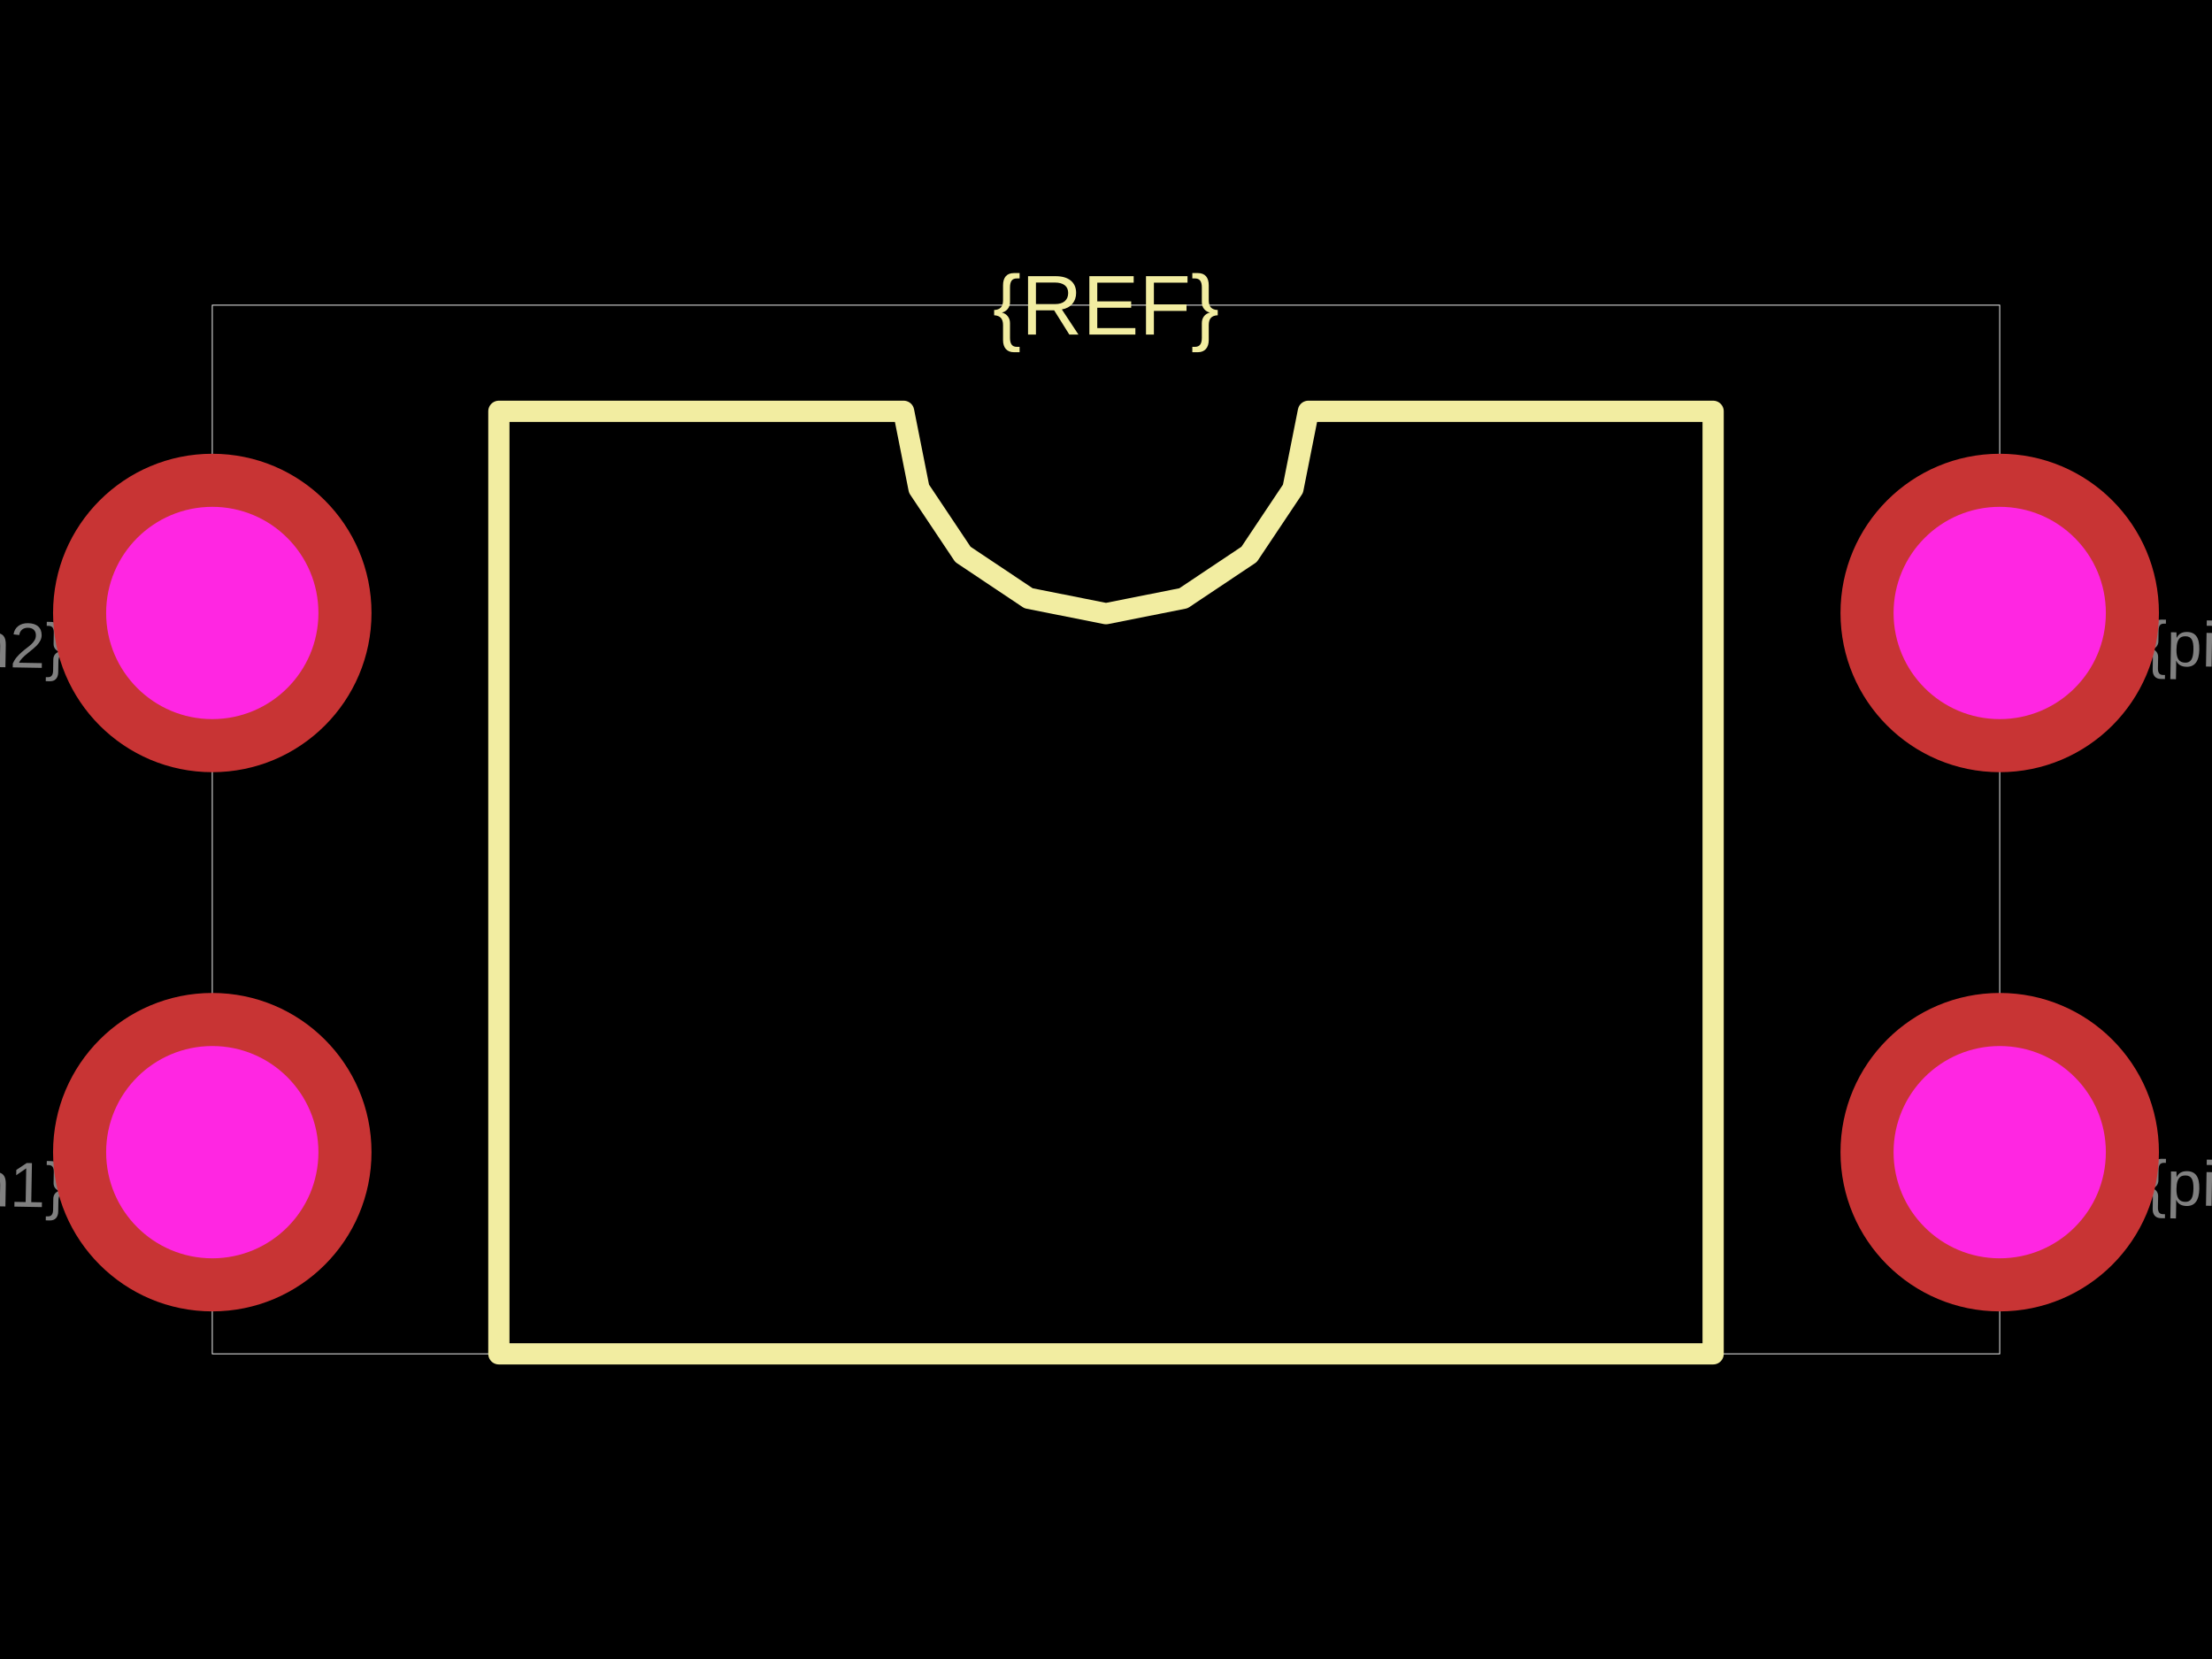
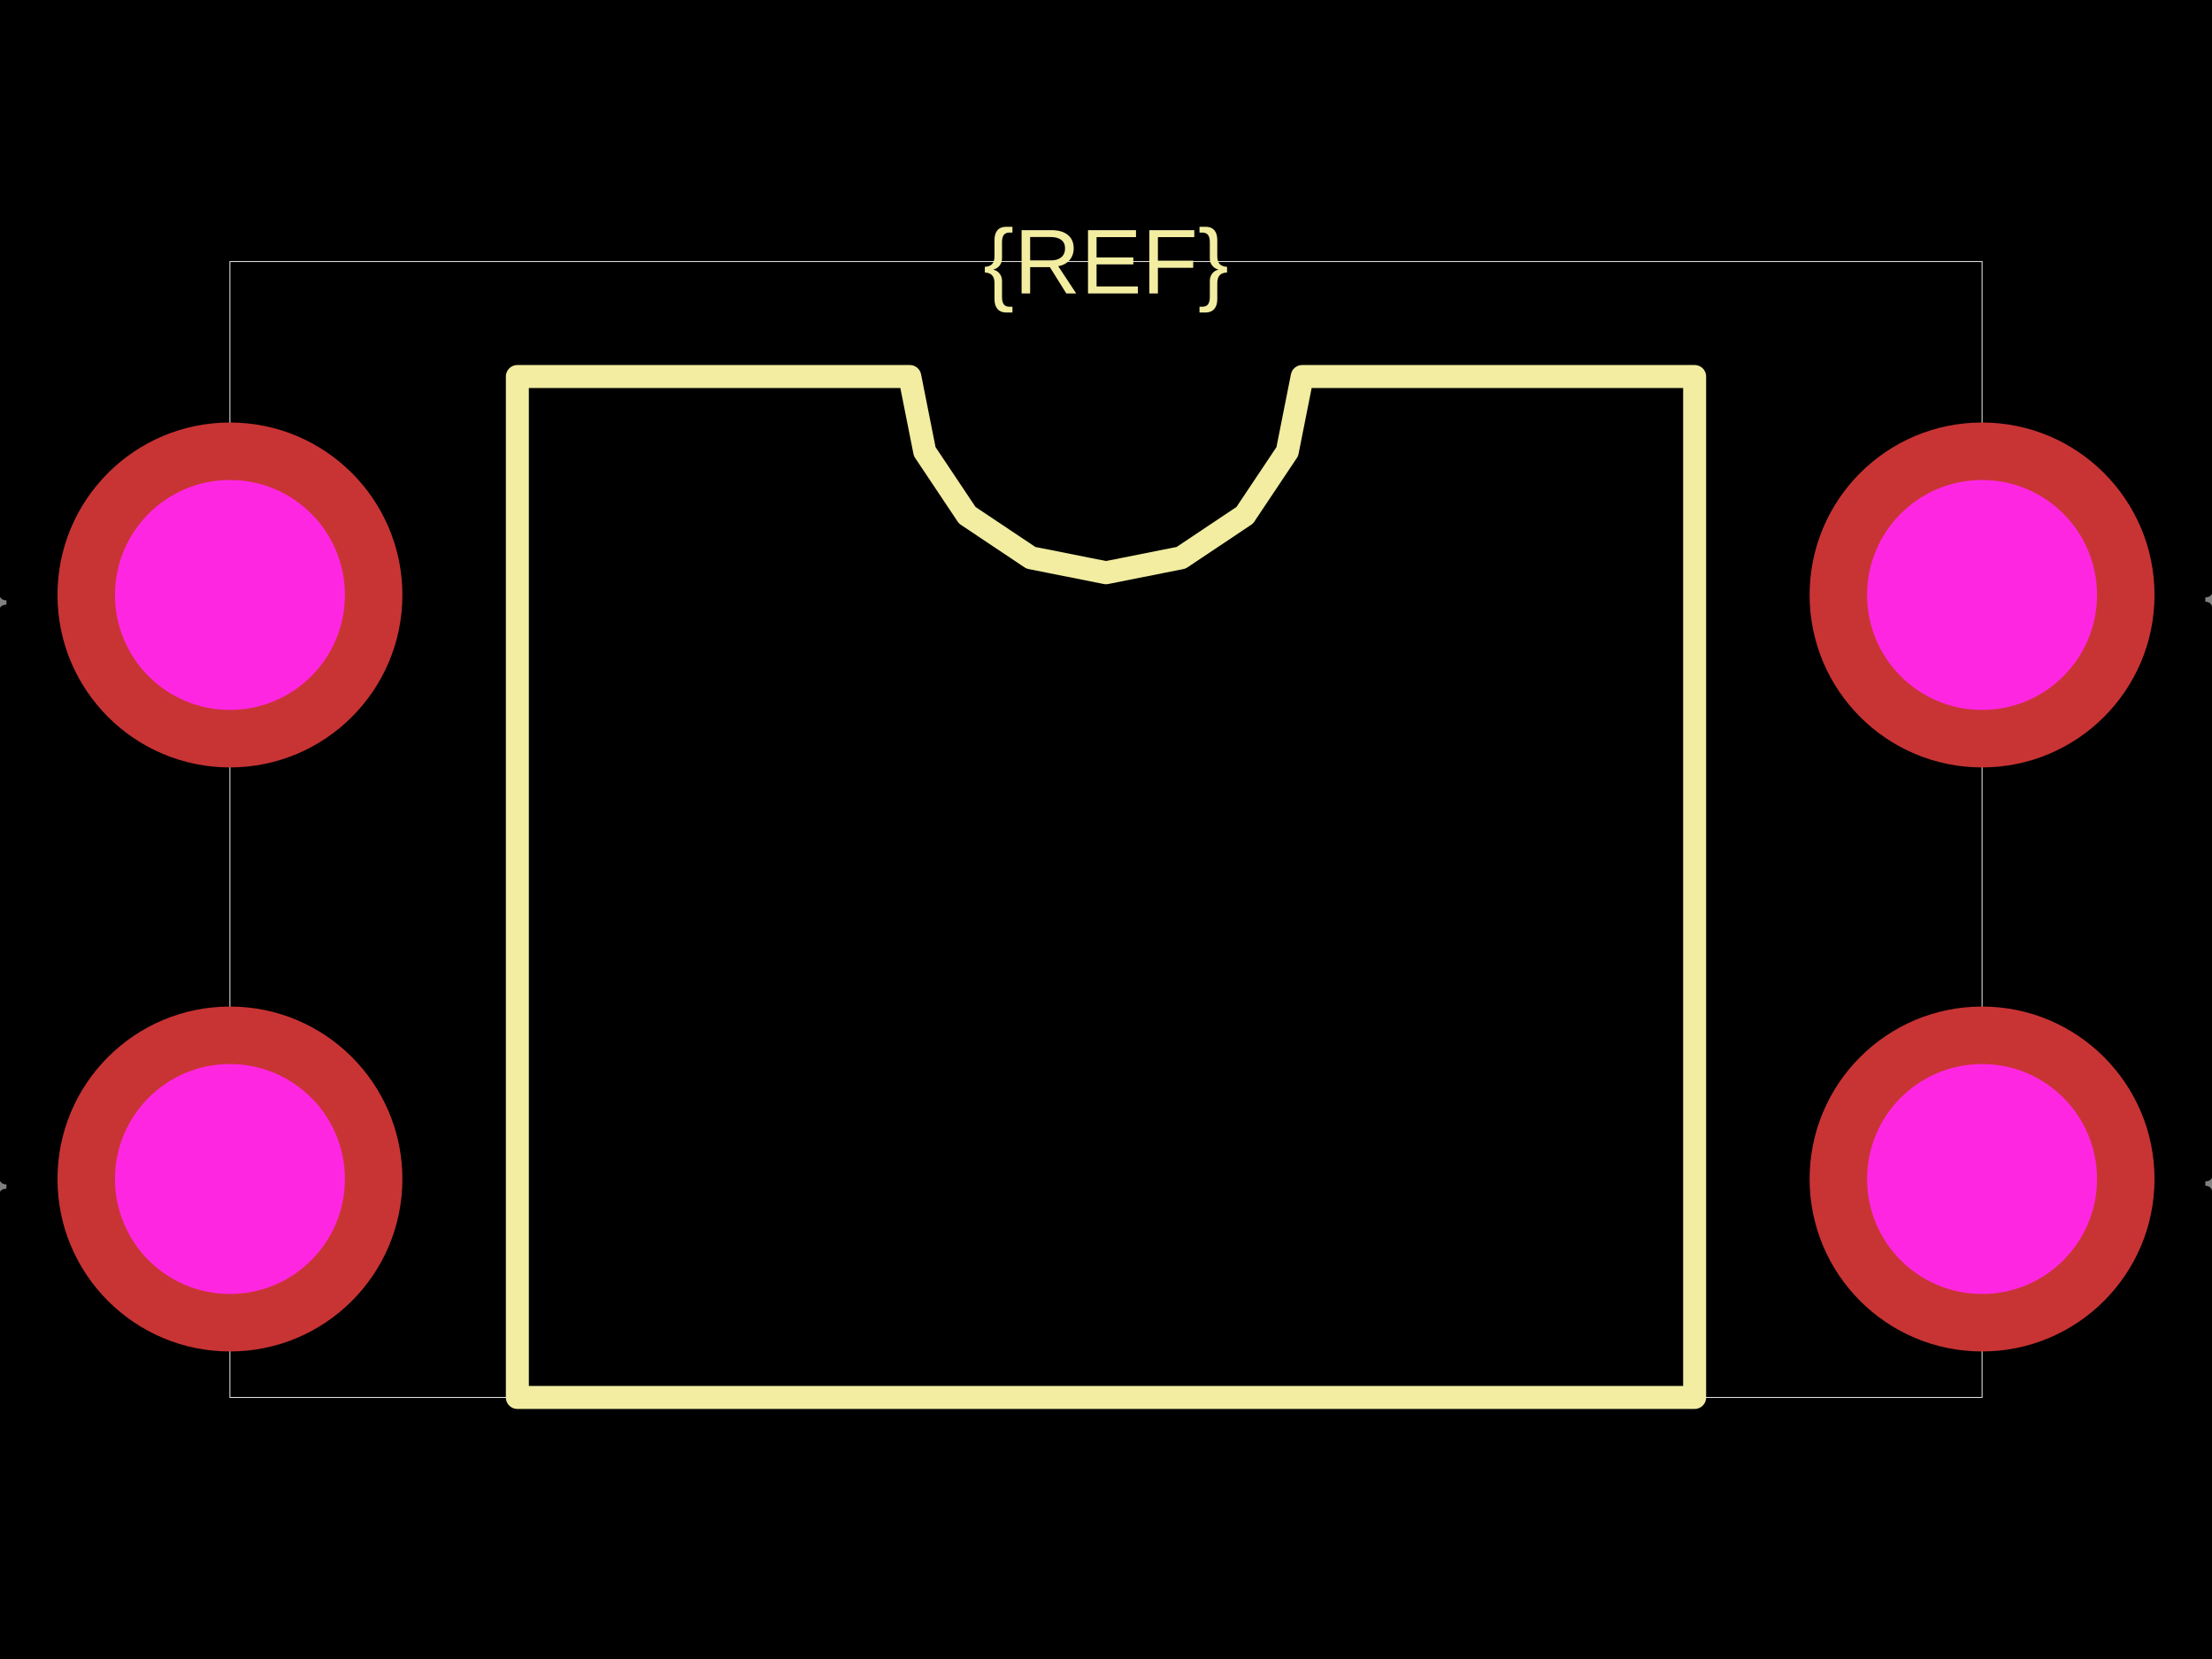
<svg xmlns="http://www.w3.org/2000/svg" width="800" height="600">
  <style />
  <rect class="boundary" x="0" y="0" fill="#000" width="800" height="600" />
-   <rect class="pcb-boundary" fill="none" stroke="#fff" stroke-width="0.3" x="76.775" y="110.365" width="646.449" height="379.271" />
-   <path class="pcb-silkscreen pcb-silkscreen-top" d="M 180.422 489.635 L 180.422 148.752 L 326.807 148.752 L 332.379 176.762 L 348.245 200.507 L 371.99 216.374 L 400 221.945 L 428.01 216.374 L 451.755 200.507 L 467.621 176.762 L 473.193 148.752 L 619.578 148.752 L 619.578 489.635 L 180.422 489.635 Z" fill="none" stroke="#f2eda1" stroke-width="7.678" stroke-linecap="round" stroke-linejoin="round" data-pcb-component-id="" data-pcb-silkscreen-path-id="silkscreen_path_1" />
-   <text x="0" y="0" dx="0" dy="0" fill="#f2eda1" font-family="Arial, sans-serif" font-size="30.71" text-anchor="middle" dominant-baseline="central" transform="matrix(1,0,0,1,400,110.3647)" class="pcb-silkscreen-text pcb-silkscreen-top" data-pcb-silkscreen-text-id="pcb_component_1" stroke="none">{REF}</text>
-   <text x="0" y="0" font-family="Arial, sans-serif" font-size="23.033" text-anchor="middle" dominant-baseline="central" transform="matrix(0.9998477,0.01745241,-0.01745241,0.9998477,-5.37428,428.215)" class="pcb-fabrication-note-text" fill="rgba(255,255,255,0.5)">{pin1}</text>
-   <text x="0" y="0" font-family="Arial, sans-serif" font-size="23.033" text-anchor="middle" dominant-baseline="central" transform="matrix(0.9998477,0.01745241,-0.01745241,0.9998477,-5.37428,233.2054)" class="pcb-fabrication-note-text" fill="rgba(255,255,255,0.5)">{pin2}</text>
-   <text x="0" y="0" font-family="Arial, sans-serif" font-size="23.033" text-anchor="middle" dominant-baseline="central" transform="matrix(0.9998477,0.01745241,-0.01745241,0.9998477,805.3743,428.215)" class="pcb-fabrication-note-text" fill="rgba(255,255,255,0.5)">{pin3}</text>
-   <text x="0" y="0" font-family="Arial, sans-serif" font-size="23.033" text-anchor="middle" dominant-baseline="central" transform="matrix(0.9998477,0.01745241,-0.01745241,0.9998477,805.3743,233.2054)" class="pcb-fabrication-note-text" fill="rgba(255,255,255,0.5)">{pin4}</text>
+   <rect class="pcb-boundary" fill="none" stroke="#fff" stroke-width="0.3" x="83.16" y="94.595" width="633.68" height="410.811" />
+   <path class="pcb-silkscreen pcb-silkscreen-top" d="M 187.11 505.405 L 187.11 136.175 L 329.037 136.175 L 334.438 163.331 L 349.821 186.353 L 372.844 201.736 L 400 207.138 L 427.156 201.736 L 450.179 186.353 L 465.562 163.331 L 470.963 136.175 L 612.89 136.175 L 612.89 505.405 L 187.11 505.405 Z" fill="none" stroke="#f2eda1" stroke-width="8.316" stroke-linecap="round" stroke-linejoin="round" data-pcb-component-id="" data-pcb-silkscreen-path-id="silkscreen_path_1" />
+   <text x="0" y="0" dx="0" dy="0" fill="#f2eda1" font-family="Arial, sans-serif" font-size="33.264" text-anchor="middle" dominant-baseline="central" transform="matrix(1,0,0,1,400,94.59459)" class="pcb-silkscreen-text pcb-silkscreen-top" data-pcb-silkscreen-text-id="pcb_component_1" stroke="none">{REF}</text>
+   <text x="0" y="0" font-family="Arial, sans-serif" font-size="24.948" text-anchor="middle" dominant-baseline="central" transform="matrix(0.9998477,0.01745241,-0.01745241,0.9998477,-29.10603,215.1767)" class="pcb-fabrication-note-text" fill="rgba(255,255,255,0.5)">{pin1}</text>
+   <text x="0" y="0" font-family="Arial, sans-serif" font-size="24.948" text-anchor="middle" dominant-baseline="central" transform="matrix(0.9998477,0.01745241,-0.01745241,0.9998477,-29.10603,426.4033)" class="pcb-fabrication-note-text" fill="rgba(255,255,255,0.5)">{pin2}</text>
+   <text x="0" y="0" font-family="Arial, sans-serif" font-size="24.948" text-anchor="middle" dominant-baseline="central" transform="matrix(0.9998477,0.01745241,-0.01745241,0.9998477,829.106,426.4033)" class="pcb-fabrication-note-text" fill="rgba(255,255,255,0.5)">{pin3}</text>
+   <text x="0" y="0" font-family="Arial, sans-serif" font-size="24.948" text-anchor="middle" dominant-baseline="central" transform="matrix(0.9998477,0.01745241,-0.01745241,0.9998477,829.106,215.1767)" class="pcb-fabrication-note-text" fill="rgba(255,255,255,0.5)">{pin4}</text>
  <g>
-     <circle class="pcb-hole-outer" fill="rgb(200, 52, 52)" cx="76.775" cy="221.689" r="57.582" />
-     <circle class="pcb-hole-inner" fill="#FF26E2" cx="76.775" cy="221.689" r="38.388" />
+     <circle class="pcb-hole-outer" fill="rgb(200, 52, 52)" cx="83.16" cy="215.177" r="62.37" />
+     <circle class="pcb-hole-inner" fill="#FF26E2" cx="83.16" cy="215.177" r="41.58" />
  </g>
  <g>
-     <circle class="pcb-hole-outer" fill="rgb(200, 52, 52)" cx="76.775" cy="416.699" r="57.582" />
-     <circle class="pcb-hole-inner" fill="#FF26E2" cx="76.775" cy="416.699" r="38.388" />
+     <circle class="pcb-hole-outer" fill="rgb(200, 52, 52)" cx="83.16" cy="426.403" r="62.37" />
+     <circle class="pcb-hole-inner" fill="#FF26E2" cx="83.16" cy="426.403" r="41.58" />
  </g>
  <g>
-     <circle class="pcb-hole-outer" fill="rgb(200, 52, 52)" cx="723.225" cy="416.699" r="57.582" />
-     <circle class="pcb-hole-inner" fill="#FF26E2" cx="723.225" cy="416.699" r="38.388" />
+     <circle class="pcb-hole-outer" fill="rgb(200, 52, 52)" cx="716.84" cy="426.403" r="62.37" />
+     <circle class="pcb-hole-inner" fill="#FF26E2" cx="716.84" cy="426.403" r="41.58" />
  </g>
  <g>
-     <circle class="pcb-hole-outer" fill="rgb(200, 52, 52)" cx="723.225" cy="221.689" r="57.582" />
-     <circle class="pcb-hole-inner" fill="#FF26E2" cx="723.225" cy="221.689" r="38.388" />
+     <circle class="pcb-hole-outer" fill="rgb(200, 52, 52)" cx="716.84" cy="215.177" r="62.37" />
+     <circle class="pcb-hole-inner" fill="#FF26E2" cx="716.84" cy="215.177" r="41.58" />
  </g>
</svg>
